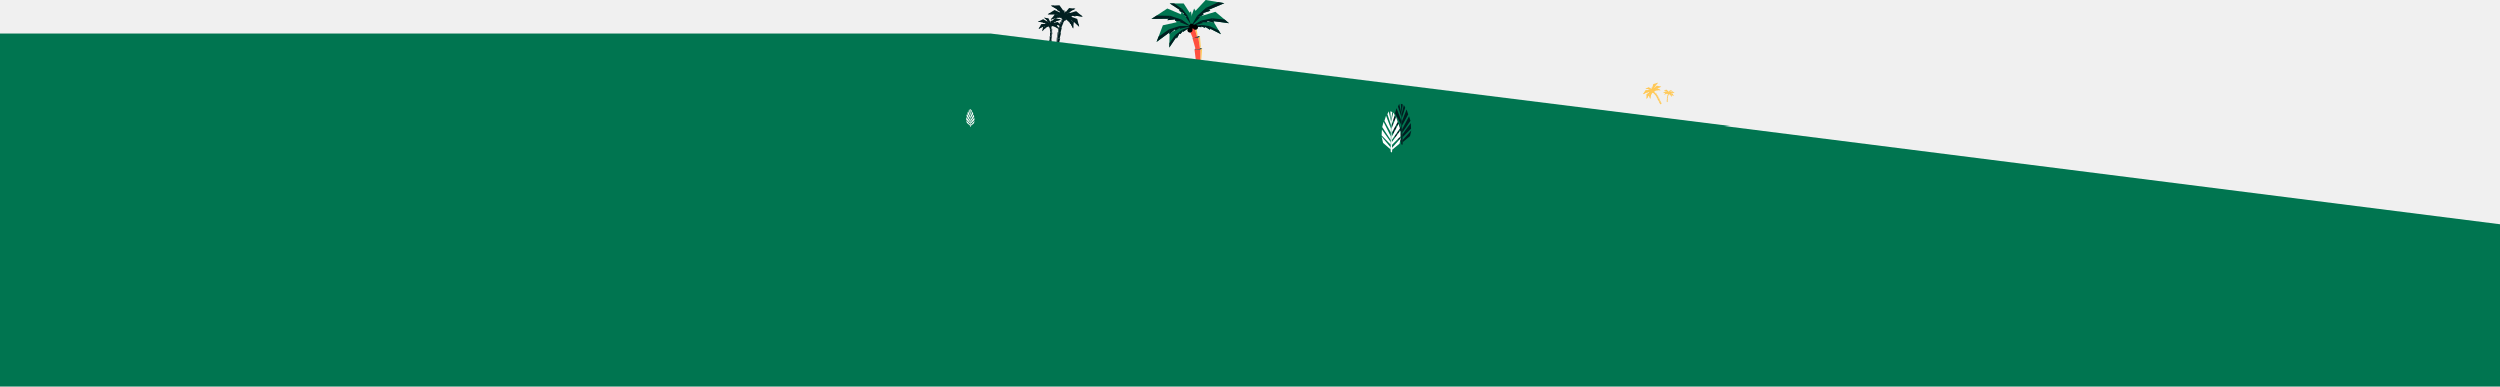
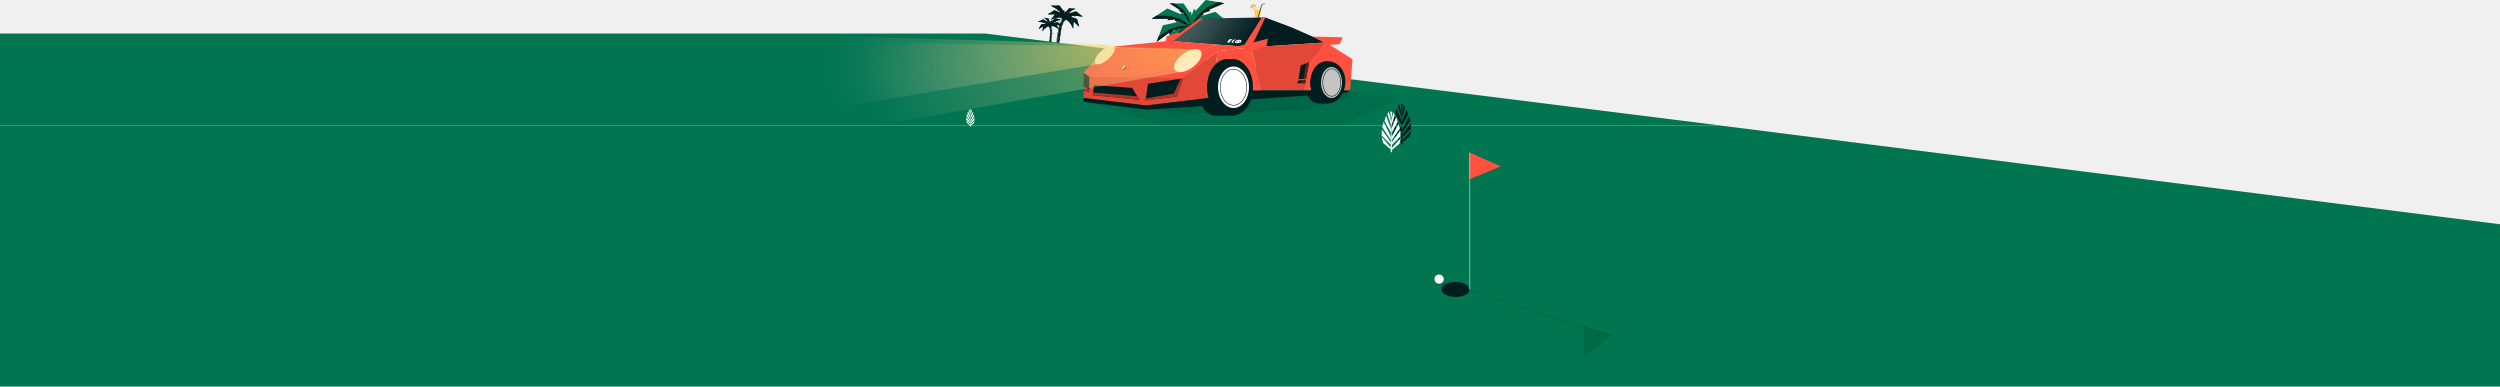
<svg xmlns="http://www.w3.org/2000/svg" width="5000" height="773" viewBox="0 0 5000 773" fill="none">
  <g clip-path="url(#clip0)">
    <path d="M2405.53 143.583L2403.95 165.232L2401.83 169V146.121L2405.53 143.583Z" fill="#FFC856" />
    <path d="M2401.83 169H2393.08L2390.15 146.12H2401.83V169Z" fill="#FF513F" />
    <path d="M2405.53 143.583L2401.83 146.121H2390.15L2393.73 143.583H2405.53Z" fill="#001E20" />
    <path d="M2404.93 119.992L2403.35 141.641L2401.21 145.409V122.549L2404.93 119.992Z" fill="#FFC856" />
    <path d="M2401.21 145.409H2392.46L2389.55 122.549H2401.21V145.409Z" fill="#FF513F" />
    <path d="M2404.93 119.992L2401.21 122.549H2389.55L2393.14 119.992H2404.93Z" fill="#001E20" />
    <path d="M2404.33 96.401L2402.74 118.05L2400.61 121.819V98.959L2404.33 96.401Z" fill="#FFC856" />
    <path d="M2400.61 121.818H2391.86L2388.95 98.958H2400.61V121.818Z" fill="#FF513F" />
    <path d="M2404.33 96.401L2400.61 98.958H2388.95L2392.52 96.401H2404.33Z" fill="#001E20" />
    <path d="M2399.94 72.041L2401.56 93.69L2400.02 97.728L2396.64 75.117L2399.94 72.041Z" fill="#FFC856" />
    <path d="M2400.02 97.727L2391.36 99.016L2385.1 76.828L2396.64 75.117L2400.02 97.727Z" fill="#FF513F" />
    <path d="M2399.94 72.041L2396.64 75.117L2385.1 76.828L2388.26 73.771L2399.94 72.041Z" fill="#001E20" />
    <path d="M2391.03 48.835L2395.24 70.138L2394.2 74.329L2388.12 52.276L2391.03 48.835Z" fill="#FFC856" />
    <path d="M2394.2 74.329L2385.75 76.636L2376.87 55.353L2388.12 52.276L2394.2 74.329Z" fill="#FF513F" />
    <path d="M2391.03 48.835L2388.12 52.276L2376.87 55.353L2379.64 51.95L2391.03 48.835Z" fill="#FFB300" />
    <path d="M2382.11 53.199L2367.71 47.758L2369.18 50.738L2354.89 52.834L2357.84 55.583L2339.2 67.215L2338.6 95.093L2352.52 74.444L2353.52 76.944L2358.88 67.1L2360.75 68.099L2365.71 62.197L2366.15 63.677L2382.11 53.199Z" fill="#007550" />
    <path d="M2382.11 53.199L2364.78 59.198L2366.15 63.678L2382.11 53.199Z" fill="#001E20" />
    <path d="M2338.6 95.094L2352.52 74.444L2350.57 69.83L2338.8 86.192L2338.6 95.094Z" fill="#001E20" />
    <path d="M2364.78 59.198L2350.57 69.83L2353.52 76.944L2358.88 67.1L2360.75 68.1L2365.71 62.198L2364.78 59.198Z" fill="#001E20" />
    <path d="M2383.44 51.969L2368.42 39.279L2368.91 43.509L2350.81 39.952L2353.2 44.509L2325.75 50.565L2313.1 83.885L2338.68 64.966L2338.85 68.388L2349.51 58.813L2351.33 60.813L2359.81 55.814L2359.73 57.775L2383.44 51.969Z" fill="#007550" />
    <path d="M2383.44 51.969L2360 51.815L2359.73 57.776L2383.44 51.969Z" fill="#001E20" />
    <path d="M2313.1 83.885L2338.68 64.966L2338.35 58.563L2317.15 73.233L2313.1 83.885Z" fill="#001E20" />
    <path d="M2360 51.815L2338.35 58.564L2338.85 68.389L2349.51 58.814L2351.33 60.813L2359.81 55.815L2360 51.815Z" fill="#001E20" />
    <path d="M2384.31 52.911L2393.81 41.26L2394.06 44.547L2407.21 39.529L2406.07 43.336L2427.64 44.49L2441.94 68.446L2419.93 57.179L2420.3 59.832L2410.87 53.834L2409.81 55.603L2402.68 52.853L2403.02 54.353L2384.31 52.911Z" fill="#007550" />
    <path d="M2384.31 52.911L2401.96 49.796L2403.02 54.353L2384.31 52.911Z" fill="#001E20" />
    <path d="M2441.94 68.446L2419.93 57.179L2419.27 52.219L2437.36 60.794L2441.94 68.446Z" fill="#001E20" />
    <path d="M2401.96 49.796L2419.27 52.218L2420.3 59.832L2410.87 53.833L2409.81 55.602L2402.68 52.853L2401.96 49.796Z" fill="#001E20" />
    <path d="M2382.57 52.489L2389.03 34.243L2390.71 38.126L2404.28 26.36L2404.53 31.474L2430.78 23.553L2458 46.451L2426.95 42.279L2428.51 45.336L2414.72 42.145L2414.19 44.74L2404.51 44.471L2405.55 46.144L2382.57 52.489Z" fill="#007550" />
    <path d="M2382.57 52.488L2402.37 41.087L2405.55 46.144L2382.57 52.488Z" fill="#001E20" />
    <path d="M2458 46.451L2426.95 42.279L2424.05 36.55L2449.29 39.126L2458 46.451Z" fill="#001E20" />
    <path d="M2402.37 41.087L2424.05 36.55L2428.51 45.336L2414.73 42.145L2414.19 44.74L2404.51 44.471L2402.37 41.087Z" fill="#001E20" />
    <path d="M2383.44 53.91L2378.41 33.684L2376.19 37.606L2362.83 23.34L2362.02 28.743L2334.63 16.977L2303 37.818L2336.81 37.376L2334.83 40.433L2349.98 38.798L2350.27 41.625L2360.69 42.586L2359.4 44.22L2383.44 53.91Z" fill="#007550" />
    <path d="M2383.44 53.911L2363.35 39.241L2359.4 44.221L2383.44 53.911Z" fill="#001E20" />
    <path d="M2303 37.818L2336.81 37.376L2340.51 31.646L2313.12 31.146L2303 37.818Z" fill="#001E20" />
    <path d="M2363.35 39.241L2340.51 31.646L2334.82 40.433L2349.98 38.799L2350.27 41.625L2360.69 42.586L2363.35 39.241Z" fill="#001E20" />
    <path d="M2381.82 53.219L2378.18 32.762L2381.8 35.453L2388.18 17.092L2391.11 21.707L2411.29 0L2448.63 6.383L2417.62 19.496L2420.68 21.476L2406.2 26.052L2407.07 28.763L2397.95 33.8L2399.81 34.781L2381.82 53.219Z" fill="#007550" />
    <path d="M2381.82 53.218L2394.18 31.819L2399.81 34.78L2381.82 53.218Z" fill="#001E20" />
    <path d="M2448.63 6.384L2417.62 19.496L2411.91 15.747L2436.7 4.346L2448.63 6.384Z" fill="#001E20" />
    <path d="M2394.18 31.819L2411.91 15.746L2420.68 21.476L2406.2 26.051L2407.07 28.762L2397.95 33.8L2394.18 31.819Z" fill="#001E20" />
    <path d="M2382.07 49.566L2387.31 35.127L2384.33 36.627L2382.01 22.419L2379.3 25.399L2367.36 6.98L2339.39 6.807L2360.31 20.361L2357.82 21.419L2367.79 26.629L2366.8 28.494L2372.8 33.339L2371.33 33.82L2382.07 49.566Z" fill="#007550" />
    <path d="M2382.07 49.565L2375.79 32.377L2371.33 33.819L2382.07 49.565Z" fill="#001E20" />
    <path d="M2339.39 6.807L2360.31 20.361L2364.92 18.381L2348.34 6.864L2339.39 6.807Z" fill="#001E20" />
    <path d="M2375.79 32.378L2364.92 18.381L2357.82 21.419L2367.79 26.629L2366.8 28.494L2372.8 33.339L2375.79 32.378Z" fill="#001E20" />
    <path d="M2390.82 59.64C2387.95 59.64 2385.62 57.316 2385.62 54.449C2385.62 51.582 2387.95 49.258 2390.82 49.258C2393.7 49.258 2396.03 51.582 2396.03 54.449C2396.03 57.316 2393.7 59.64 2390.82 59.64Z" fill="black" />
    <path d="M2379.89 65.177C2377.02 65.177 2374.69 62.853 2374.69 59.986C2374.69 57.119 2377.02 54.795 2379.89 54.795C2382.77 54.795 2385.1 57.119 2385.1 59.986C2385.1 62.853 2382.77 65.177 2379.89 65.177Z" fill="black" />
    <path d="M2383.44 57.679C2380.57 57.679 2378.23 55.355 2378.23 52.488C2378.23 49.621 2380.57 47.297 2383.44 47.297C2386.31 47.297 2388.64 49.621 2388.64 52.488C2388.64 55.355 2386.31 57.679 2383.44 57.679Z" fill="black" />
  </g>
  <g clip-path="url(#clip1)">
-     <path d="M3321 201.579L3323 206.71L3322.93 207.803L3320.43 202.561L3321 201.579Z" fill="#FFC856" />
-     <path d="M3322.93 207.803L3320.93 208.751L3317.77 203.827L3320.43 202.562L3322.93 207.803Z" fill="#FFC856" />
-     <path d="M3321 201.579L3320.43 202.561L3317.77 203.827L3318.31 202.857L3321 201.579Z" fill="#FFC856" />
-     <path d="M3318.3 196.239L3320.29 201.37L3320.22 202.465L3317.73 197.228L3318.3 196.239Z" fill="#FFC856" />
-     <path d="M3320.22 202.465L3318.22 203.413L3315.07 198.491L3317.73 197.228L3320.22 202.465Z" fill="#FFC856" />
-     <path d="M3318.3 196.239L3317.73 197.228L3315.07 198.491L3315.61 197.517L3318.3 196.239Z" fill="#FFC856" />
-     <path d="M3315.59 190.898L3317.58 196.032L3317.51 197.125L3315.02 191.887L3315.59 190.898Z" fill="#FFC856" />
-     <path d="M3317.51 197.125L3315.52 198.073L3312.36 193.151L3315.02 191.888L3317.51 197.125Z" fill="#FFC856" />
-     <path d="M3315.59 190.898L3315.02 191.887L3312.36 193.15L3312.9 192.178L3315.59 190.898Z" fill="#FFC856" />
-     <path d="M3311.94 185.794L3314.66 190.578L3314.75 191.67L3311.52 186.855L3311.94 185.794Z" fill="#FFC856" />
-     <path d="M3314.75 191.67L3312.92 192.903L3309.08 188.498L3311.52 186.856L3314.75 191.67Z" fill="#FFC856" />
-     <path d="M3311.94 185.794L3311.52 186.856L3309.08 188.498L3309.46 187.456L3311.94 185.794Z" fill="#FFC856" />
-     <path d="M3307.38 181.442L3310.66 185.867L3310.88 186.94L3307.09 182.545L3307.38 181.442Z" fill="#FFC856" />
-     <path d="M3310.88 186.94L3309.2 188.383L3304.86 184.47L3307.09 182.545L3310.88 186.94Z" fill="#FFC856" />
-     <path d="M3307.38 181.442L3307.09 182.546L3304.86 184.47L3305.12 183.39L3307.38 181.442Z" fill="#FFC856" />
-     <path d="M3305.82 183.409L3301.95 183.722L3302.61 184.246L3299.58 186.273L3300.55 186.584L3297.57 191.268L3300.47 197.719L3301.39 191.481L3301.89 191.945L3302.04 189.109L3302.58 189.136L3303.06 187.247L3303.33 187.538L3305.82 183.409Z" fill="#FFC856" />
-     <path d="M3305.82 183.408L3302.53 186.66L3303.33 187.538L3305.82 183.408Z" fill="#FFC856" />
-     <path d="M3300.47 197.719L3301.39 191.481L3300.45 190.635L3299.54 195.659L3300.47 197.719Z" fill="#FFC856" />
-     <path d="M3302.53 186.66L3300.45 190.635L3301.89 191.945L3302.04 189.109L3302.58 189.136L3303.06 187.247L3302.53 186.66Z" fill="#FFC856" />
-     <path d="M3305.99 182.982L3301.19 181.702L3301.76 182.619L3297.24 183.764L3298.29 184.549L3292.69 188.91L3293.44 197.913L3297.21 190.808L3297.62 191.574L3299 188.225L3299.64 188.487L3301.02 186.423L3301.22 186.881L3305.99 182.982Z" fill="#FFC856" />
-     <path d="M3305.99 182.983L3300.63 185.486L3301.22 186.881L3305.99 182.983Z" fill="#FFC856" />
-     <path d="M3293.44 197.914L3297.21 190.809L3296.43 189.377L3293.2 195.035L3293.44 197.914Z" fill="#FFC856" />
-     <path d="M3300.63 185.486L3296.43 189.377L3297.62 191.574L3299 188.226L3299.64 188.487L3301.02 186.423L3300.63 185.486Z" fill="#FFC856" />
-     <path d="M3306.29 183.105L3307.19 179.406L3307.6 180.132L3310.05 177.558L3310.21 178.554L3315.25 176.482L3321.12 180.421L3314.87 180.224L3315.25 180.792L3312.44 180.439L3312.4 180.959L3310.47 181.102L3310.71 181.408L3306.29 183.105Z" fill="#FFC856" />
-     <path d="M3306.29 183.104L3309.98 180.478L3310.71 181.407L3306.29 183.104Z" fill="#FFC856" />
-     <path d="M3321.12 180.421L3314.87 180.224L3314.18 179.159L3319.24 179.165L3321.12 180.421Z" fill="#FFC856" />
-     <path d="M3309.98 180.479L3314.18 179.159L3315.25 180.793L3312.44 180.439L3312.4 180.959L3310.47 181.102L3309.98 180.479Z" fill="#FFC856" />
-     <path d="M3305.85 183.195L3305.33 178.315L3306.14 179.023L3307.95 174.858L3308.56 176.002L3313.68 171.344L3322.38 173.642L3314.85 176.05L3315.54 176.581L3312.05 177.342L3312.21 177.996L3309.98 178.982L3310.39 179.253L3305.85 183.195Z" fill="#FFC856" />
-     <path d="M3305.85 183.196L3309.12 178.439L3310.39 179.253L3305.85 183.196Z" fill="#FFC856" />
-     <path d="M3322.38 173.643L3314.85 176.05L3313.57 175.051L3319.6 172.908L3322.38 173.643Z" fill="#FFC856" />
-     <path d="M3309.12 178.439L3313.57 175.051L3315.54 176.581L3312.05 177.343L3312.21 177.996L3309.98 178.983L3309.12 178.439Z" fill="#FFC856" />
-     <path d="M3306.2 183.428L3302.85 179.339L3302.77 180.477L3298.18 178.656L3298.58 179.981L3291.06 180.253L3286.12 188.454L3293.78 184.69L3293.66 185.606L3296.93 183.59L3297.3 184.206L3299.79 183.297L3299.67 183.811L3306.2 183.428Z" fill="#FFC856" />
-     <path d="M3306.2 183.427L3300.03 182.242L3299.67 183.811L3306.2 183.427Z" fill="#FFC856" />
-     <path d="M3286.12 188.454L3293.78 184.69L3293.99 182.977L3287.7 185.829L3286.12 188.454Z" fill="#FFC856" />
-     <path d="M3300.03 182.242L3293.99 182.976L3293.66 185.605L3296.93 183.59L3297.3 184.206L3299.79 183.296L3300.03 182.242Z" fill="#FFC856" />
-     <path d="M3305.76 183.444L3302.7 179.152L3303.82 179.376L3303.27 174.478L3304.44 175.218L3306.68 168.059L3315.88 165.477L3310.24 171.841L3311.16 171.962L3308.36 174.579L3308.85 175.106L3307.32 177.248L3307.85 177.272L3305.76 183.444Z" fill="#FFC856" />
-     <path d="M3305.76 183.444L3306.24 177.203L3307.85 177.272L3305.76 183.444Z" fill="#FFC856" />
-     <path d="M3315.88 165.477L3310.24 171.84L3308.53 171.599L3312.94 166.302L3315.88 165.477Z" fill="#FFC856" />
-     <path d="M3306.24 177.203L3308.53 171.599L3311.16 171.962L3308.36 174.578L3308.85 175.106L3307.32 177.247L3306.24 177.203Z" fill="#FFC856" />
-     <path d="M3305.42 182.58L3305.04 178.704L3304.52 179.371L3302.45 176.367L3302.15 177.344L3297.43 174.416L3291.03 177.406L3297.28 178.246L3296.83 178.758L3299.66 178.872L3299.64 179.406L3301.54 179.867L3301.26 180.136L3305.42 182.58Z" fill="#FFC856" />
-     <path d="M3305.42 182.581L3302.11 179.323L3301.26 180.136L3305.42 182.581Z" fill="#FFC856" />
-     <path d="M3291.03 177.406L3297.28 178.246L3298.11 177.293L3293.08 176.45L3291.03 177.406Z" fill="#FFC856" />
-     <path d="M3302.11 179.323L3298.11 177.294L3296.83 178.758L3299.66 178.872L3299.64 179.406L3301.54 179.867L3302.11 179.323Z" fill="#FFC856" />
-     <path d="M3307.95 184.387C3307.3 184.698 3306.51 184.418 3306.2 183.761C3305.89 183.104 3306.17 182.319 3306.82 182.008C3307.48 181.697 3308.26 181.977 3308.57 182.634C3308.88 183.29 3308.61 184.075 3307.95 184.387Z" fill="#FFC856" />
-     <path d="M3306.32 185.959C3305.66 186.27 3304.88 185.99 3304.57 185.333C3304.26 184.677 3304.53 183.892 3305.19 183.58C3305.84 183.269 3306.63 183.549 3306.94 184.206C3307.25 184.863 3306.97 185.648 3306.32 185.959Z" fill="#FFC856" />
-     <path d="M3305.91 183.765C3305.26 184.076 3304.47 183.796 3304.16 183.139C3303.85 182.482 3304.13 181.697 3304.78 181.386C3305.44 181.075 3306.22 181.355 3306.53 182.012C3306.84 182.668 3306.57 183.453 3305.91 183.765Z" fill="#FFC856" />
-   </g>
-   <g clip-path="url(#clip2)">
-     <path d="M3333.45 200.418L3333.54 203.583L3333.83 204.146L3333.97 200.811L3333.45 200.418Z" fill="#FFC856" />
-     <path d="M3333.83 204.146L3335.1 204.201L3335.66 200.884L3333.97 200.812L3333.83 204.146Z" fill="#FFC856" />
-     <path d="M3333.45 200.418L3333.97 200.811L3335.66 200.884L3335.16 200.492L3333.45 200.418Z" fill="#FFC856" />
-     <path d="M3333.69 196.983L3333.78 200.149L3334.06 200.711L3334.21 197.379L3333.69 196.983Z" fill="#FFC856" />
-     <path d="M3334.06 200.711L3335.33 200.766L3335.9 197.452L3334.21 197.379L3334.06 200.711Z" fill="#FFC856" />
-     <path d="M3333.69 196.983L3334.21 197.379L3335.9 197.452L3335.4 197.057L3333.69 196.983Z" fill="#FFC856" />
-     <path d="M3333.92 193.549L3334.02 196.714L3334.3 197.277L3334.44 193.945L3333.92 193.549Z" fill="#FFC856" />
-     <path d="M3334.3 197.276L3335.57 197.331L3336.13 194.017L3334.44 193.944L3334.3 197.276Z" fill="#FFC856" />
-     <path d="M3333.92 193.549L3334.44 193.945L3336.13 194.018L3335.63 193.623L3333.92 193.549Z" fill="#FFC856" />
-     <path d="M3334.71 190.025L3334.34 193.17L3334.54 193.768L3335.17 190.494L3334.71 190.025Z" fill="#FFC856" />
-     <path d="M3334.54 193.769L3335.78 194.011L3336.83 190.816L3335.17 190.495L3334.54 193.769Z" fill="#FFC856" />
-     <path d="M3334.71 190.025L3335.17 190.494L3336.83 190.816L3336.39 190.351L3334.71 190.025Z" fill="#FFC856" />
-     <path d="M3336.15 186.698L3335.4 189.777L3335.53 190.394L3336.55 187.218L3336.15 186.698Z" fill="#FFC856" />
-     <path d="M3335.53 190.395L3336.74 190.784L3338.16 187.737L3336.55 187.219L3335.53 190.395Z" fill="#FFC856" />
-     <path d="M3336.15 186.698L3336.55 187.218L3338.16 187.737L3337.78 187.223L3336.15 186.698Z" fill="#FFC856" />
-     <path d="M3337.41 187.39L3339.53 186.687L3339.3 187.112L3341.36 187.506L3340.92 187.889L3343.55 189.701L3343.46 193.768L3341.57 190.671L3341.41 191.029L3340.69 189.561L3340.42 189.695L3339.74 188.804L3339.66 189.017L3337.41 187.39Z" fill="#FFC856" />
-     <path d="M3337.41 187.391L3339.89 188.373L3339.66 189.018L3337.41 187.391Z" fill="#FFC856" />
-     <path d="M3343.46 193.768L3341.57 190.672L3341.88 190.011L3343.49 192.47L3343.46 193.768Z" fill="#FFC856" />
-     <path d="M3339.89 188.373L3341.88 190.011L3341.41 191.03L3340.69 189.562L3340.42 189.696L3339.74 188.804L3339.89 188.373Z" fill="#FFC856" />
-     <path d="M3337.23 187.202L3339.48 185.446L3339.39 186.06L3342.03 185.654L3341.66 186.304L3345.6 187.358L3347.23 192.293L3343.64 189.376L3343.59 189.874L3342.1 188.412L3341.83 188.692L3340.63 187.91L3340.63 188.196L3337.23 187.202Z" fill="#FFC856" />
-     <path d="M3337.23 187.202L3340.63 187.326L3340.63 188.196L3337.23 187.202Z" fill="#FFC856" />
-     <path d="M3347.23 192.294L3343.64 189.377L3343.72 188.445L3346.71 190.716L3347.23 192.294Z" fill="#FFC856" />
-     <path d="M3340.63 187.326L3343.72 188.445L3343.59 189.874L3342.1 188.412L3341.83 188.692L3340.63 187.91L3340.63 187.326Z" fill="#FFC856" />
-     <path d="M3337.1 187.335L3335.79 185.577L3335.73 186.055L3333.86 185.241L3334 185.803L3330.87 185.837L3328.64 189.239L3331.9 187.734L3331.84 188.119L3333.24 187.303L3333.38 187.568L3334.43 187.212L3334.37 187.428L3337.1 187.335Z" fill="#FFC856" />
-     <path d="M3337.1 187.334L3334.56 186.77L3334.37 187.428L3337.1 187.334Z" fill="#FFC856" />
-     <path d="M3328.64 189.239L3331.9 187.734L3332.03 187.015L3329.36 188.153L3328.64 189.239Z" fill="#FFC856" />
-     <path d="M3334.56 186.77L3332.03 187.015L3331.83 188.118L3333.24 187.303L3333.38 187.567L3334.43 187.211L3334.56 186.77Z" fill="#FFC856" />
-     <path d="M3337.35 187.283L3336.53 184.583L3336.26 185.139L3334.37 183.339L3334.3 184.083L3330.54 182.765L3326.45 185.932L3330.98 185.518L3330.74 185.954L3332.75 185.575L3332.82 185.956L3334.22 185.978L3334.06 186.215L3337.35 187.283Z" fill="#FFC856" />
-     <path d="M3337.35 187.284L3334.55 185.498L3334.06 186.216L3337.35 187.284Z" fill="#FFC856" />
-     <path d="M3326.45 185.933L3330.98 185.518L3331.44 184.701L3327.76 184.919L3326.45 185.933Z" fill="#FFC856" />
-     <path d="M3334.55 185.498L3331.44 184.702L3330.74 185.955L3332.75 185.575L3332.82 185.957L3334.22 185.978L3334.55 185.498Z" fill="#FFC856" />
-     <path d="M3337.22 187.486L3338.07 184.569L3338.37 185.155L3340.4 183.159L3340.48 183.951L3344.52 182.407L3348.98 185.642L3344.08 185.367L3344.35 185.825L3342.16 185.492L3342.1 185.902L3340.58 185.977L3340.76 186.224L3337.22 187.486Z" fill="#FFC856" />
-     <path d="M3337.22 187.486L3340.22 185.473L3340.76 186.224L3337.22 187.486Z" fill="#FFC856" />
-     <path d="M3348.98 185.642L3344.08 185.367L3343.58 184.508L3347.55 184.606L3348.98 185.642Z" fill="#FFC856" />
-     <path d="M3340.22 185.472L3343.58 184.508L3344.35 185.824L3342.16 185.491L3342.1 185.901L3340.58 185.976L3340.22 185.472Z" fill="#FFC856" />
-     <path d="M3337.45 187.395L3338.11 184.436L3337.57 184.806L3336.76 182.089L3336.31 182.744L3333.52 179.454L3328.06 180.151L3332.48 182.256L3332.02 182.525L3334.09 183.283L3333.95 183.673L3335.24 184.464L3334.96 184.595L3337.45 187.395Z" fill="#FFC856" />
-     <path d="M3337.45 187.394L3335.8 184.198L3334.96 184.595L3337.45 187.394Z" fill="#FFC856" />
-     <path d="M3328.06 180.151L3332.48 182.255L3333.33 181.745L3329.8 179.928L3328.06 180.151Z" fill="#FFC856" />
-     <path d="M3335.8 184.199L3333.33 181.745L3332.02 182.526L3334.09 183.283L3333.95 183.673L3335.24 184.464L3335.8 184.199Z" fill="#FFC856" />
-     <path d="M3337.44 186.861L3336.77 184.724L3337.2 184.961L3337.62 182.904L3338 183.356L3339.84 180.745L3343.9 180.895L3340.78 182.74L3341.13 182.91L3339.66 183.607L3339.79 183.885L3338.89 184.554L3339.1 184.633L3337.44 186.861Z" fill="#FFC856" />
-     <path d="M3337.44 186.861L3338.46 184.395L3339.1 184.633L3337.44 186.861Z" fill="#FFC856" />
-     <path d="M3343.9 180.895L3340.78 182.74L3340.12 182.422L3342.6 180.847L3343.9 180.895Z" fill="#FFC856" />
-     <path d="M3338.46 184.395L3340.12 182.422L3341.13 182.909L3339.66 183.607L3339.79 183.885L3338.89 184.553L3338.46 184.395Z" fill="#FFC856" />
-     <path d="M3336.5 188.387C3336.92 188.405 3337.27 188.08 3337.29 187.662C3337.31 187.245 3336.99 186.891 3336.57 186.873C3336.15 186.855 3335.8 187.18 3335.78 187.597C3335.76 188.015 3336.09 188.369 3336.5 188.387Z" fill="#FFC856" />
-     <path d="M3337.72 188.852C3338.14 188.87 3338.49 188.546 3338.51 188.128C3338.53 187.71 3338.2 187.357 3337.79 187.339C3337.37 187.321 3337.02 187.645 3337 188.063C3336.98 188.481 3337.3 188.835 3337.72 188.852Z" fill="#FFC856" />
-     <path d="M3337.45 187.599C3337.86 187.616 3338.21 187.292 3338.23 186.874C3338.25 186.456 3337.93 186.103 3337.51 186.085C3337.09 186.067 3336.74 186.392 3336.72 186.809C3336.71 187.227 3337.03 187.581 3337.45 187.599Z" fill="#FFC856" />
-   </g>
-   <g clip-path="url(#clip3)">
    <path d="M2113.63 74.966L2113.16 84.716L2113.9 86.514L2115.15 76.301L2113.63 74.966Z" fill="#001E20" />
    <path d="M2113.9 86.515L2117.83 86.994L2120.39 76.941L2115.15 76.302L2113.9 86.515Z" fill="#001E20" />
    <path d="M2113.63 74.966L2115.15 76.301L2120.39 76.941L2118.92 75.612L2113.63 74.966Z" fill="#001E20" />
    <path d="M2115.18 64.468L2114.71 74.218L2115.47 76.017L2116.71 65.813L2115.18 64.468Z" fill="#001E20" />
    <path d="M2115.47 76.018L2119.39 76.497L2121.94 66.452L2116.71 65.814L2115.47 76.018Z" fill="#001E20" />
    <path d="M2115.18 64.468L2116.71 65.813L2121.94 66.451L2120.47 65.114L2115.18 64.468Z" fill="#001E20" />
    <path d="M2116.74 53.97L2116.27 63.721L2117.02 65.519L2118.27 55.315L2116.74 53.97Z" fill="#001E20" />
    <path d="M2117.02 65.52L2120.94 65.999L2123.49 55.954L2118.27 55.315L2117.02 65.52Z" fill="#001E20" />
    <path d="M2116.74 53.97L2118.27 55.315L2123.49 55.953L2122.03 54.617L2116.74 53.97Z" fill="#001E20" />
    <path d="M2120.04 43.337L2118.13 52.912L2118.6 54.799L2121.35 44.89L2120.04 43.337Z" fill="#001E20" />
    <path d="M2118.6 54.799L2122.41 55.848L2126.43 46.287L2121.35 44.891L2118.6 54.799Z" fill="#001E20" />
    <path d="M2120.04 43.337L2121.35 44.891L2126.43 46.286L2125.18 44.749L2120.04 43.337Z" fill="#001E20" />
    <path d="M2125.29 33.465L2122.25 42.745L2122.49 44.673L2126.41 35.161L2125.29 33.465Z" fill="#001E20" />
    <path d="M2122.49 44.673L2126.15 46.165L2131.29 37.151L2126.41 35.161L2122.49 44.673Z" fill="#001E20" />
    <path d="M2125.29 33.466L2126.41 35.161L2131.29 37.151L2130.23 35.48L2125.29 33.466Z" fill="#001E20" />
    <path d="M2129.06 35.903L2135.81 34.262L2134.99 35.512L2141.28 37.229L2139.81 38.295L2147.53 44.508L2146.28 56.985L2141.16 47.006L2140.58 48.067L2138.71 43.379L2137.82 43.723L2135.92 40.817L2135.64 41.454L2129.06 35.903Z" fill="#001E20" />
    <path d="M2129.06 35.902L2136.5 39.529L2135.64 41.453L2129.06 35.902Z" fill="#001E20" />
    <path d="M2146.28 56.986L2141.16 47.006L2142.29 45.053L2146.67 53.001L2146.28 56.986Z" fill="#001E20" />
    <path d="M2136.5 39.528L2142.29 45.052L2140.58 48.066L2138.71 43.379L2137.82 43.722L2135.92 40.816L2136.5 39.528Z" fill="#001E20" />
    <path d="M2128.53 35.28L2135.95 30.437L2135.5 32.299L2143.81 31.702L2142.49 33.605L2154.47 37.812L2158.32 53.377L2147.88 43.532L2147.62 45.05L2143.36 40.192L2142.44 40.986L2138.91 38.29L2138.84 39.169L2128.53 35.28Z" fill="#001E20" />
    <path d="M2128.53 35.281L2139.04 36.495L2138.84 39.17L2128.53 35.281Z" fill="#001E20" />
    <path d="M2158.32 53.377L2147.88 43.532L2148.38 40.692L2157.08 48.401L2158.32 53.377Z" fill="#001E20" />
    <path d="M2139.04 36.495L2148.38 40.693L2147.62 45.051L2143.36 40.193L2142.44 40.987L2138.91 38.291L2139.04 36.495Z" fill="#001E20" />
    <path d="M2128.09 35.653L2124.46 29.932L2124.17 31.386L2118.55 28.426L2118.85 30.188L2109.12 29.522L2101.4 39.432L2111.89 35.608L2111.58 36.773L2116.13 34.611L2116.51 35.459L2119.85 34.622L2119.62 35.272L2128.09 35.653Z" fill="#001E20" />
    <path d="M2128.09 35.653L2120.34 33.296L2119.62 35.272L2128.09 35.653Z" fill="#001E20" />
    <path d="M2101.4 39.432L2111.89 35.608L2112.45 33.429L2103.88 36.267L2101.4 39.432Z" fill="#001E20" />
    <path d="M2120.34 33.297L2112.45 33.43L2111.58 36.773L2116.13 34.611L2116.51 35.459L2119.85 34.622L2120.34 33.297Z" fill="#001E20" />
    <path d="M2128.89 35.559L2126.99 27.061L2126.02 28.703L2120.58 22.708L2120.19 24.977L2108.85 20.004L2095.4 28.735L2109.55 28.573L2108.69 29.852L2115.04 29.182L2115.14 30.37L2119.49 30.78L2118.93 31.469L2128.89 35.559Z" fill="#001E20" />
    <path d="M2128.89 35.559L2120.63 29.386L2118.93 31.469L2128.89 35.559Z" fill="#001E20" />
    <path d="M2095.4 28.735L2109.55 28.573L2111.16 26.174L2099.71 25.942L2095.4 28.735Z" fill="#001E20" />
    <path d="M2120.63 29.386L2111.16 26.174L2108.69 29.852L2115.04 29.182L2115.14 30.37L2119.49 30.779L2120.63 29.386Z" fill="#001E20" />
    <path d="M2128.42 36.147L2131.78 27.394L2132.56 29.266L2139.33 23.629L2139.39 26.085L2152.31 22.332L2165.36 33.367L2150.23 31.319L2150.95 32.792L2144.25 31.233L2143.96 32.479L2139.24 32.337L2139.72 33.137L2128.42 36.147Z" fill="#001E20" />
    <path d="M2128.42 36.147L2138.22 30.698L2139.72 33.137L2128.42 36.147Z" fill="#001E20" />
    <path d="M2165.36 33.367L2150.23 31.318L2148.88 28.558L2161.19 29.834L2165.36 33.367Z" fill="#001E20" />
    <path d="M2138.22 30.698L2148.88 28.558L2150.95 32.792L2144.25 31.233L2143.96 32.478L2139.24 32.337L2138.22 30.698Z" fill="#001E20" />
    <path d="M2129.18 35.926L2131.93 26.994L2130.16 27.997L2128.3 19.452L2126.74 21.351L2118.87 10.557L2101.79 11.362L2114.98 18.913L2113.49 19.629L2119.73 22.465L2119.2 23.627L2123.01 26.375L2122.13 26.711L2129.18 35.926Z" fill="#001E20" />
    <path d="M2129.18 35.926L2124.81 25.698L2122.13 26.711L2129.18 35.926Z" fill="#001E20" />
    <path d="M2101.79 11.362L2114.98 18.913L2117.74 17.552L2107.25 11.105L2101.79 11.362Z" fill="#001E20" />
    <path d="M2124.81 25.698L2117.74 17.552L2113.49 19.63L2119.73 22.465L2119.2 23.628L2123.01 26.375L2124.81 25.698Z" fill="#001E20" />
    <path d="M2129.27 34.283L2127.71 27.55L2128.97 28.383L2130.78 22.167L2131.83 23.646L2138.19 16.078L2150.73 17.532L2140.62 22.437L2141.68 23.045L2136.92 24.826L2137.26 25.712L2134.31 27.547L2134.94 27.841L2129.27 34.283Z" fill="#001E20" />
    <path d="M2129.27 34.282L2133.03 26.953L2134.94 27.841L2129.27 34.282Z" fill="#001E20" />
    <path d="M2150.73 17.531L2140.62 22.437L2138.66 21.3L2146.72 17.067L2150.73 17.531Z" fill="#001E20" />
    <path d="M2133.03 26.953L2138.66 21.3L2141.68 23.045L2136.92 24.825L2137.26 25.711L2134.31 27.546L2133.03 26.953Z" fill="#001E20" />
    <path d="M2124.8 38.3C2126.09 38.458 2127.26 37.548 2127.42 36.268C2127.57 34.988 2126.65 33.823 2125.37 33.666C2124.08 33.508 2122.91 34.418 2122.75 35.698C2122.59 36.978 2123.51 38.143 2124.8 38.3Z" fill="#001E20" />
    <path d="M2129.4 41.371C2130.69 41.528 2131.86 40.618 2132.01 39.338C2132.17 38.059 2131.25 36.894 2129.96 36.736C2128.67 36.579 2127.5 37.489 2127.35 38.768C2127.19 40.048 2128.11 41.213 2129.4 41.371Z" fill="#001E20" />
    <path d="M2128.22 37.829C2129.5 37.986 2130.68 37.076 2130.83 35.796C2130.99 34.517 2130.07 33.352 2128.78 33.194C2127.49 33.037 2126.32 33.947 2126.17 35.226C2126.01 36.506 2126.93 37.671 2128.22 37.829Z" fill="#001E20" />
  </g>
-   <g clip-path="url(#clip4)">
+   <g clip-path="url(#clip2)">
    <path d="M2103.47 79.702L2102.17 86.255L2101.38 87.326L2102.23 80.338L2103.47 79.702Z" fill="#001E20" />
    <path d="M2101.38 87.326L2098.69 86.997L2098.64 79.899L2102.23 80.338L2101.38 87.326Z" fill="#001E20" />
    <path d="M2103.47 79.702L2102.23 80.338L2098.64 79.9L2099.84 79.259L2103.47 79.702Z" fill="#001E20" />
    <path d="M2104.16 72.475L2102.87 79.027L2102.07 80.098L2102.92 73.116L2104.16 72.475Z" fill="#001E20" />
    <path d="M2102.07 80.098L2099.38 79.77L2099.34 72.678L2102.92 73.116L2102.07 80.098Z" fill="#001E20" />
    <path d="M2104.16 72.475L2102.92 73.116L2099.34 72.678L2100.54 72.032L2104.16 72.475Z" fill="#001E20" />
    <path d="M2104.86 65.247L2103.56 71.799L2102.77 72.87L2103.62 65.888L2104.86 65.247Z" fill="#001E20" />
    <path d="M2102.77 72.871L2100.08 72.542L2100.03 65.451L2103.62 65.889L2102.77 72.871Z" fill="#001E20" />
    <path d="M2104.86 65.247L2103.62 65.888L2100.03 65.451L2101.23 64.803L2104.86 65.247Z" fill="#001E20" />
    <path d="M2104.42 57.642L2104.11 64.315L2103.48 65.49L2103.29 58.458L2104.42 57.642Z" fill="#001E20" />
    <path d="M2103.48 65.49L2100.77 65.558L2099.67 58.547L2103.29 58.457L2103.48 65.49Z" fill="#001E20" />
    <path d="M2104.42 57.642L2103.29 58.457L2099.67 58.547L2100.76 57.732L2104.42 57.642Z" fill="#001E20" />
    <path d="M2102.54 50.22L2103.04 56.884L2102.56 58.125L2101.52 51.162L2102.54 50.22Z" fill="#001E20" />
    <path d="M2102.56 58.125L2099.88 58.513L2097.94 51.679L2101.52 51.162L2102.56 58.125Z" fill="#001E20" />
    <path d="M2102.54 50.22L2101.52 51.162L2097.94 51.678L2098.93 50.743L2102.54 50.22Z" fill="#001E20" />
    <path d="M2099.64 51.218L2095.41 49.015L2095.75 49.98L2091.28 50.084L2092.09 51.035L2085.92 53.888L2084.7 62.38L2089.75 56.596L2089.96 57.397L2091.98 54.591L2092.52 54.967L2094.26 53.35L2094.34 53.819L2099.64 51.218Z" fill="#001E20" />
    <path d="M2099.64 51.218L2094.09 52.399L2094.34 53.819L2099.64 51.218Z" fill="#001E20" />
    <path d="M2084.7 62.38L2089.75 56.596L2089.32 55.113L2085.09 59.669L2084.7 62.38Z" fill="#001E20" />
    <path d="M2094.09 52.4L2089.32 55.114L2089.96 57.397L2091.98 54.592L2092.52 54.967L2094.26 53.351L2094.09 52.4Z" fill="#001E20" />
    <path d="M2100.09 50.892L2095.95 46.453L2095.94 47.763L2090.51 45.997L2091.07 47.478L2082.41 48.298L2077.28 58L2085.85 53.182L2085.77 54.233L2089.41 51.709L2089.89 52.388L2092.68 51.179L2092.59 51.776L2100.09 50.892Z" fill="#001E20" />
    <path d="M2100.09 50.892L2092.89 49.965L2092.59 51.775L2100.09 50.892Z" fill="#001E20" />
    <path d="M2077.28 57.999L2085.85 53.181L2085.99 51.213L2078.92 54.898L2077.28 57.999Z" fill="#001E20" />
    <path d="M2092.89 49.965L2085.99 51.213L2085.77 54.233L2089.41 51.709L2089.89 52.387L2092.68 51.179L2092.89 49.965Z" fill="#001E20" />
    <path d="M2100.32 51.212L2103.68 48.011L2103.63 49.024L2107.86 47.985L2107.37 49.105L2113.96 50.267L2117.46 58.121L2111.11 53.853L2111.13 54.678L2108.45 52.492L2108.06 52.992L2105.97 51.885L2106.02 52.355L2100.32 51.212Z" fill="#001E20" />
    <path d="M2100.32 51.212L2105.87 50.924L2106.02 52.356L2100.32 51.212Z" fill="#001E20" />
    <path d="M2117.46 58.12L2111.11 53.853L2111.1 52.313L2116.34 55.611L2117.46 58.12Z" fill="#001E20" />
    <path d="M2105.87 50.924L2111.1 52.314L2111.13 54.678L2108.45 52.492L2108.06 52.992L2105.97 51.885L2105.87 50.924Z" fill="#001E20" />
    <path d="M2099.81 51.018L2102.47 45.688L2102.84 46.937L2107.45 43.852L2107.34 45.424L2115.7 43.99L2123.22 52.005L2113.83 49.566L2114.19 50.558L2110.08 49.066L2109.81 49.838L2106.85 49.393L2107.11 49.943L2099.81 51.018Z" fill="#001E20" />
    <path d="M2099.81 51.018L2106.32 48.279L2107.11 49.943L2099.81 51.018Z" fill="#001E20" />
    <path d="M2123.22 52.006L2113.83 49.566L2113.15 47.707L2120.81 49.441L2123.22 52.006Z" fill="#001E20" />
    <path d="M2106.32 48.279L2113.15 47.707L2114.19 50.558L2110.07 49.065L2109.81 49.838L2106.85 49.392L2106.32 48.279Z" fill="#001E20" />
    <path d="M2100.02 51.485L2099.23 45.118L2098.4 46.233L2094.83 41.374L2094.37 42.994L2086.39 38.372L2075.89 43.55L2086.3 44.684L2085.58 45.543L2090.3 45.613L2090.28 46.487L2093.45 47.172L2092.99 47.623L2100.02 51.485Z" fill="#001E20" />
    <path d="M2100.02 51.485L2094.39 46.251L2092.99 47.623L2100.02 51.485Z" fill="#001E20" />
    <path d="M2075.89 43.55L2086.3 44.685L2087.65 43.074L2079.25 41.893L2075.89 43.55Z" fill="#001E20" />
    <path d="M2094.39 46.25L2087.65 43.073L2085.58 45.543L2090.3 45.613L2090.28 46.487L2093.45 47.172L2094.39 46.25Z" fill="#001E20" />
    <path d="M2099.55 51.213L2099.19 44.828L2100.2 45.786L2102.85 40.418L2103.58 41.937L2110.59 36.065L2121.83 39.416L2111.81 42.257L2112.68 42.977L2108.06 43.831L2108.22 44.691L2105.23 45.888L2105.76 46.257L2099.55 51.213Z" fill="#001E20" />
    <path d="M2099.55 51.213L2104.14 45.141L2105.76 46.257L2099.55 51.213Z" fill="#001E20" />
    <path d="M2121.83 39.416L2111.81 42.257L2110.19 40.898L2118.24 38.346L2121.83 39.416Z" fill="#001E20" />
    <path d="M2104.14 45.141L2110.19 40.897L2112.68 42.977L2108.06 43.831L2108.22 44.691L2105.23 45.887L2104.14 45.141Z" fill="#001E20" />
    <path d="M2099.76 50.106L2101.91 45.893L2100.94 46.239L2100.76 41.812L2099.81 42.62L2096.83 36.547L2088.24 35.444L2094.16 40.369L2093.36 40.599L2096.23 42.564L2095.85 43.097L2097.52 44.802L2097.05 44.894L2099.76 50.106Z" fill="#001E20" />
    <path d="M2099.76 50.106L2098.47 44.62L2097.05 44.894L2099.76 50.106Z" fill="#001E20" />
    <path d="M2088.24 35.444L2094.16 40.369L2095.65 39.937L2090.98 35.798L2088.24 35.444Z" fill="#001E20" />
    <path d="M2098.47 44.621L2095.65 39.938L2093.36 40.599L2096.23 42.565L2095.85 43.097L2097.52 44.802L2098.47 44.621Z" fill="#001E20" />
    <path d="M2102.07 53.512C2101.19 53.404 2100.56 52.606 2100.67 51.731C2100.78 50.855 2101.58 50.233 2102.46 50.341C2103.35 50.449 2103.98 51.246 2103.87 52.122C2103.76 52.997 2102.96 53.62 2102.07 53.512Z" fill="#001E20" />
    <path d="M2098.51 54.793C2097.63 54.685 2097 53.888 2097.1 53.012C2097.21 52.136 2098.01 51.514 2098.9 51.622C2099.78 51.73 2100.41 52.527 2100.3 53.403C2100.2 54.279 2099.39 54.901 2098.51 54.793Z" fill="#001E20" />
    <path d="M2099.88 52.636C2099 52.528 2098.37 51.73 2098.47 50.855C2098.58 49.979 2099.38 49.357 2100.27 49.465C2101.15 49.573 2101.78 50.37 2101.67 51.246C2101.57 52.121 2100.76 52.744 2099.88 52.636Z" fill="#001E20" />
  </g>
-   <path d="M1980.72 67H0V252H3460L1980.72 67Z" fill="#007550" />
+   <path d="M1969.84 67H-4.55379e-05V251H3441L1969.84 67Z" fill="#007550" />
+   <path d="M2183 205.5L2669.99 179L2796 195.5L2681.63 253L2380 268L2183 205.5Z" fill="#001E20" fill-opacity="0.1" />
+   <path d="M2183 193.59L2608.03 179L2718 188.084L2618.18 219.742L2354.93 228L2183 193.59Z" fill="#001E20" fill-opacity="0.1" />
+   <g clip-path="url(#clip3)">
+     <path d="M2507.86 14.381L2510.7 36L2520.12 36L2522.96 14.381L2507.86 14.381Z" fill="#FFC856" />
+     <path d="M2508.24 17.438L2501.69 14.81L2501 14.41L2502.85 10.591L2506.96 8.667L2511.86 11.162L2508.24 17.438Z" fill="#FF513F" />
+     <path d="M2503.36 11.114L2506.91 9.353L2511.5 11.705L2508.24 17.438L2501.71 14.781L2503.36 11.114Z" fill="#FFC856" />
+     <path d="M2507.86 14.381L2508.5 19.276L2522.31 19.276L2522.96 14.381L2507.86 14.381Z" fill="#EFECDE" />
+     <path d="M2522.6 10.333L2515.41 35.381L2516.73 35.762L2523.82 10.714L2522.6 10.333Z" fill="#001E20" />
+     <path d="M2522.6 10.333L2524.33 8.143L2525.34 8.809L2523.82 10.714L2522.6 10.333Z" fill="#001E20" />
+     <path d="M2524.33 8.143L2529.7 7L2530 7.857L2525.34 8.81L2524.33 8.143Z" fill="#001E20" />
+     <path d="M2508.24 17.438L2503.35 11.095L2506.9 9.381L2508.24 17.438Z" fill="#FFC856" />
+   </g>
+   <g clip-path="url(#clip4)">
+     <path d="M2705 118.47L2651.56 84.844L2620 118.47L2607.13 180.92H2700.2L2705 118.47Z" fill="#FF513F" />
+     <path d="M2530.5 35L2582.5 54.5L2651.56 84.844L2502.05 94.452L2530.5 35Z" fill="#001E20" />
+     <path d="M2607.13 180.92H2523.67L2512.86 137.686L2502.05 94.451L2651.56 84.844L2619 124.5L2613.06 152.71L2607.13 180.92Z" fill="#E34737" />
+     <path d="M2436 102.258L2502.05 94.452L2523.67 180.921L2417.39 195.933L2436 102.258Z" fill="#FF513F" />
+     <path d="M2530.5 35L2399 37L2337.77 81.842L2502.29 94.452L2530.5 35Z" fill="#001E20" />
+     <path d="M2530.5 35L2399 37L2337.77 81.842L2502.29 94.452L2530.5 35Z" fill="url(#paint0_linear)" fill-opacity="0.25" />
+     <path d="M2530.5 35L2502.05 94.452L2486.44 93.251L2523.5 35H2530.5Z" fill="#FF513F" />
+     <path d="M2399 37H2406L2346.05 82.442L2337.53 81.842L2399 37Z" fill="#FF513F" />
+     <path d="M2685.32 74.617L2679.35 88.382L2657.65 89.977L2624.4 73.13L2685.32 74.617Z" fill="#FF513F" />
+     <path d="M2536.16 77.343L2532.84 91.797L2509.76 99.662L2470 93.93L2536.16 77.343Z" fill="#FF513F" />
+     <path d="M2330.07 86.865L2333.39 72.411L2356.46 64.546L2362.5 69.5L2330.07 86.865Z" fill="#FF513F" />
+     <path d="M2700.5 180.92L2692.5 185.5L2491.84 199.535V180.92H2700.5Z" fill="#001E20" />
+     <path d="M2436 102.258L2417.39 195.932L2291.89 210.944L2167 195.932V145.252L2178.41 153.899L2366 156L2436 102.258Z" fill="#E34737" />
+     <path d="M2435.4 89.288L2337.53 81.842L2215.04 94.452L2399.37 102.258L2435.4 89.288Z" fill="#FF513F" />
+     <path d="M2296.7 155.581L2399.37 102.258L2215.04 94.452L2178.41 153.899L2296.7 155.581Z" fill="#FF513F" />
+     <path d="M2167 145.252L2178.41 153.899L2215.04 94.452L2167 145.252Z" fill="#FF513F" />
+     <path d="M2365.75 156.661L2353.74 192.93L2291 200.5L2296 167.5L2365.75 156.661Z" fill="#001E20" />
+     <path d="M2618.51 124.573L2611.66 157.882L2597 158L2601.43 130.784L2618.51 124.573Z" fill="#001E20" />
+     <path d="M2594 166.421L2597 161L2611.5 160.5L2610.3 166.513L2594 166.421Z" fill="#001E20" />
+     <path d="M2178.41 153.899V184.523L2167 180.92V145.252L2178.41 153.899Z" fill="#001E20" />
+     <path d="M2264.27 175.756L2278.68 199.535L2185.61 190.287L2188.14 170.592L2264.27 175.756Z" fill="#001E20" />
+     <path d="M2502.05 94.452L2436 102.258L2365.75 156.661L2296.7 155.581L2399.37 102.258L2435.4 89.288L2502.05 94.452Z" fill="#FF513F" />
+     <path d="M2423.99 210.945L2292.49 219.351L2291.89 210.945L2417.39 195.933L2423.99 210.945Z" fill="#001E20" />
+     <path d="M2167 195.933L2291.89 210.945L2292.49 219.351L2167 203.739V195.933Z" fill="#001E20" />
+     <path d="M2349.98 140.09C2344.67 132.883 2351.83 118.585 2365.97 108.153C2380.12 97.722 2395.89 95.107 2401.21 102.313C2406.52 109.519 2399.36 123.818 2385.22 134.25C2371.07 144.681 2355.3 147.296 2349.98 140.09Z" fill="white" />
+     <path d="M2190.96 126.959C2187.01 122.663 2192.2 111.464 2202.54 101.945C2212.89 92.425 2224.48 88.19 2228.43 92.485C2232.38 96.781 2227.2 107.98 2216.85 117.499C2206.5 127.019 2194.91 131.254 2190.96 126.959Z" fill="white" />
+     <path d="M2455 231C2432.36 231 2414 205.704 2414 174.5C2414 143.296 2432.36 118 2455 118C2477.64 118 2496 143.296 2496 174.5C2496 205.704 2477.64 231 2455 231Z" fill="#001E20" />
+     <path d="M2436.07 232.409C2413.39 232.409 2403.5 214.5 2401.5 202C2401.5 198.5 2405.32 202 2428 202C2450.68 202 2477.14 145.164 2477.14 176.205C2477.14 207.246 2458.75 232.409 2436.07 232.409Z" fill="#001E20" />
+     <path d="M2636.04 206.88C2619.61 203.99 2614.44 191.386 2614.39 183.213C2614.78 180.997 2617.15 183.7 2633.58 186.59C2650.01 189.48 2675.51 156.849 2672.05 176.512C2668.59 196.174 2652 206.88 2636.04 206.88Z" fill="#001E20" />
+     <path d="M2647.12 206.346C2631.04 205.201 2619.33 185.632 2620.96 162.637C2622.6 139.641 2636.96 121.928 2653.04 123.073C2669.13 124.218 2680.84 143.787 2679.2 166.782C2677.56 189.777 2663.2 207.491 2647.12 206.346Z" fill="#001E20" />
+     <path d="M2465 231C2442.36 231 2424 205.704 2424 174.5C2424 143.296 2442.36 118 2465 118C2487.64 118 2506 143.296 2506 174.5C2506 205.704 2487.64 231 2465 231Z" fill="#001E20" />
+     <path d="M2467 216C2449.88 216 2436 197.42 2436 174.5C2436 151.58 2449.88 133 2467 133C2484.12 133 2498 151.58 2498 174.5C2498 197.42 2484.12 216 2467 216Z" fill="white" />
+     <path d="M2440.5 174.5C2440.5 184.483 2443.49 193.501 2448.31 200.012C2453.13 206.523 2459.74 210.5 2467 210.5C2474.26 210.5 2480.87 206.523 2485.69 200.012C2490.51 193.501 2493.5 184.483 2493.5 174.5C2493.5 164.517 2490.51 155.499 2485.69 148.988C2480.87 142.477 2474.26 138.5 2467 138.5C2459.74 138.5 2453.13 142.477 2448.31 148.988C2443.49 155.499 2440.5 164.517 2440.5 174.5Z" fill="white" stroke="black" />
+     <path d="M2653 207C2633.7 205.626 2619.15 184.804 2620.79 161.809C2622.43 138.814 2636.5 120.5 2658.7 122.661C2678.01 124.035 2692.33 143.79 2690.69 166.785C2689.05 189.78 2672.3 208.374 2653 207Z" fill="#001E20" />
+     <path d="M2663 196C2651.4 196 2642 182.121 2642 165C2642 147.879 2651.4 134 2663 134C2674.6 134 2684 147.879 2684 165C2684 182.121 2674.6 196 2663 196Z" fill="#C4C4C4" />
+     <path d="M2645.5 165C2645.5 172.648 2647.55 179.549 2650.84 184.523C2654.12 189.502 2658.61 192.5 2663.5 192.5C2668.39 192.5 2672.88 189.502 2676.16 184.523C2679.45 179.549 2681.5 172.648 2681.5 165C2681.5 157.352 2679.45 150.451 2676.16 145.477C2672.88 140.498 2668.39 137.5 2663.5 137.5C2658.61 137.5 2654.12 140.498 2650.84 145.477C2647.55 150.451 2645.5 157.352 2645.5 165Z" stroke="black" />
+     <rect x="2429" y="221" width="40" height="10" fill="#001E20" />
+     <rect x="2637" y="198" width="20" height="9" fill="#001E20" />
+     <g filter="url(#filter0_d)">
+       <path d="M2244.96 131.495L2248 131.413L2251.4 132.39L2246.97 138.842L2244 138.429L2244.96 131.495Z" fill="#FFC856" />
+     </g>
+     <rect x="2454" y="118" width="12" height="9" fill="#001E20" />
+     <path d="M2186 185L2274.5 192.5L2279 199.5L2185.5 190.5L2186 185Z" fill="#AA3528" />
+     <path d="M2607 158L2612 127L2618.5 124.5L2612 158L2607 158Z" fill="#6A1F17" />
+     <path d="M2594 166.5L2606 163.5L2606.5 160.5L2611.5 160.5L2610.5 166.5L2594 166.5Z" fill="#6A1F17" />
+     <path d="M2167 173L2178.5 178.5V184.5L2167 181V173Z" fill="#AA3528" />
+     <path d="M2291 201V197L2347.5 187L2361.5 157L2366 156L2354.5 193L2291 201Z" fill="#AA3528" />
+   </g>
+   <g clip-path="url(#clip5)">
+     <path d="M2457.3 84.77L2454.02 84.521L2459.19 78.298L2462.47 78.546L2457.3 84.77Z" fill="white" />
+     <path d="M2459.88 81.658L2456.6 81.41L2462.47 78.546L2465.75 78.798L2459.88 81.658Z" fill="white" />
+     <path d="M2459.88 81.658L2456.6 81.41L2457.3 84.77L2460.59 85.018L2459.88 81.658Z" fill="white" />
+     <path d="M2466.45 82.158L2463.17 81.91L2463.87 85.27L2467.15 85.518L2466.45 82.158Z" fill="white" />
+     <path d="M2469.03 79.046L2463.17 81.91L2466.45 82.158L2472.32 79.294L2469.03 79.046Z" fill="white" />
+     <path d="M2473.02 82.658L2469.74 82.406L2470.44 85.77L2473.72 86.018L2473.02 82.658Z" fill="white" />
+     <path d="M2475.6 79.547L2469.74 82.407L2473.02 82.659L2478.89 79.795L2475.6 79.547Z" fill="white" />
+     <path d="M2475.36 86.145L2472.08 85.892L2477.24 79.669L2480.53 79.921L2475.36 86.145Z" fill="white" />
+     <path d="M2479.94 84.835L2482.87 83.407L2482.17 80.043L2478.89 79.795L2479.51 82.786L2479.94 84.835Z" fill="white" />
+     <path d="M2479.59 83.156L2482.87 83.408L2477.01 86.267L2473.72 86.019L2479.59 83.156Z" fill="white" />
+   </g>
+   <path d="M2189.49 129.09L2196.73 128.302L2204.42 125.807L2210.84 122.445L2215.99 118.644L2221.57 113.565L2226.74 107.199L2229.36 100.382L2229.4 95.679L2228.14 93.102L2226.03 90.945L2223.07 89.635L2023.41 82.249L1494.62 67.999L1493 244.992L2189.49 129.09Z" fill="url(#paint1_radial)" fill-opacity="0.5" />
+   <path d="M2356.5 145L2365 144L2374 141L2381.5 137L2387.5 132.5L2394 126.5L2400 119L2403 111L2403 105.5L2401.5 102.5L2399 100L2395.5 98.5L2161 92L1540 81L1540 288L2356.5 145Z" fill="url(#paint2_radial)" fill-opacity="0.5" />
  <path d="M0 251L3440 251L5000 448.5V773H0V251Z" fill="#007550" />
-   <g clip-path="url(#clip5)">
+   <g clip-path="url(#clip6)">
    <path d="M1940.28 253.325L1940.55 224.362L1941.59 252.705L1941.3 254.162L1940.28 253.325Z" fill="white" />
    <path d="M1940.29 251.46L1933.68 245.707L1932.41 240.264L1940.31 249.705L1940.29 251.46Z" fill="white" />
    <path d="M1932.42 239.212L1932.66 234.098L1940.36 245.051L1940.33 247.29L1932.42 239.212Z" fill="white" />
    <path d="M1932.95 231.967L1940.37 243.267L1940.4 240.072L1934.09 227.452L1932.95 231.967Z" fill="white" />
    <path d="M1934.88 226.562L1936.25 222.051L1940.46 233.124L1940.44 236.605L1934.88 226.562Z" fill="white" />
    <path d="M1940.49 229.91L1937.45 220.713L1938.6 218.266L1940.53 226.901L1940.49 229.91Z" fill="white" />
    <path d="M1940.51 226.917L1940 218.275L1941.73 218.834L1940.51 226.917Z" fill="white" />
    <path d="M1942.59 219.292L1940.7 227.217C1940.7 227.217 1940.8 231.109 1940.79 230.928C1940.79 230.747 1943.82 221.87 1943.83 221.649C1943.85 221.418 1942.59 219.292 1942.59 219.292Z" fill="white" />
    <path d="M1940.89 233.663L1945.01 223.175L1946.42 227.497L1941.03 237.318L1940.89 233.663Z" fill="white" />
    <path d="M1941.15 240.52L1947.17 229.097L1948.37 233.069L1941.25 243.318L1941.15 240.52Z" fill="white" />
    <path d="M1941.31 245.033L1948.69 235.027L1948.9 239.966L1941.4 247.473L1941.31 245.033Z" fill="white" />
    <path d="M1941.49 249.989L1949.14 241.467L1947.99 246.385L1941.56 251.733L1941.49 249.989Z" fill="white" />
  </g>
-   <g clip-path="url(#clip6)">
+   <g clip-path="url(#clip7)">
    <path d="M2802.31 288.128L2802.93 221.557L2805.33 286.702L2804.66 290.05L2802.31 288.128Z" fill="#001E20" />
    <path d="M2802.34 283.842L2787.15 270.617L2784.22 258.107L2802.39 279.807L2802.34 283.842Z" fill="#001E20" />
    <path d="M2784.25 255.689L2784.81 243.935L2802.49 269.111L2802.44 274.256L2784.25 255.689Z" fill="#001E20" />
    <path d="M2785.47 239.038L2802.52 265.011L2802.6 257.668L2788.08 228.659L2785.47 239.038Z" fill="#001E20" />
    <path d="M2789.91 226.613L2793.06 216.246L2802.74 241.696L2802.67 249.698L2789.91 226.613Z" fill="#001E20" />
    <path d="M2802.81 234.309L2795.82 213.17L2798.44 207.546L2802.88 227.394L2802.81 234.309Z" fill="#001E20" />
    <path d="M2802.85 227.429L2801.66 207.565L2805.65 208.851L2802.85 227.429Z" fill="#001E20" />
    <path d="M2807.62 209.903L2803.28 228.12C2803.28 228.12 2803.51 237.066 2803.49 236.649C2803.48 236.233 2810.45 215.83 2810.47 215.322C2810.52 214.791 2807.62 209.903 2807.62 209.903Z" fill="#001E20" />
    <path d="M2803.73 242.936L2813.18 218.831L2816.44 228.765L2804.03 251.336L2803.73 242.936Z" fill="#001E20" />
    <path d="M2804.31 258.696L2818.15 232.44L2820.91 241.569L2804.54 265.126L2804.31 258.696Z" fill="#001E20" />
    <path d="M2804.69 269.068L2821.63 246.07L2822.12 257.422L2804.89 274.677L2804.69 269.068Z" fill="#001E20" />
    <path d="M2805.1 280.459L2822.67 260.871L2820.03 272.176L2805.25 284.468L2805.1 280.459Z" fill="#001E20" />
  </g>
-   <g clip-path="url(#clip7)">
+   <g clip-path="url(#clip8)">
    <path d="M2781.31 303.257L2781.93 236.686L2784.33 301.831L2783.66 305.179L2781.31 303.257Z" fill="white" />
    <path d="M2781.34 298.971L2766.15 285.746L2763.22 273.236L2781.39 294.936L2781.34 298.971Z" fill="white" />
    <path d="M2763.25 270.818L2763.81 259.064L2781.49 284.24L2781.44 289.385L2763.25 270.818Z" fill="white" />
    <path d="M2764.47 254.167L2781.52 280.14L2781.6 272.797L2767.08 243.788L2764.47 254.167Z" fill="white" />
    <path d="M2768.91 241.742L2772.06 231.375L2781.74 256.825L2781.67 264.827L2768.91 241.742Z" fill="white" />
    <path d="M2781.81 249.438L2774.82 228.299L2777.44 222.675L2781.88 242.523L2781.81 249.438Z" fill="white" />
    <path d="M2781.85 242.558L2780.66 222.694L2784.65 223.98L2781.85 242.558Z" fill="white" />
    <path d="M2786.62 225.032L2782.28 243.249C2782.28 243.249 2782.51 252.195 2782.49 251.778C2782.48 251.362 2789.45 230.958 2789.47 230.451C2789.52 229.92 2786.62 225.032 2786.62 225.032Z" fill="white" />
    <path d="M2782.73 258.065L2792.18 233.96L2795.44 243.894L2783.03 266.465L2782.73 258.065Z" fill="white" />
    <path d="M2783.31 273.825L2797.15 247.569L2799.91 256.697L2783.54 280.255L2783.31 273.825Z" fill="white" />
    <path d="M2783.69 284.197L2800.63 261.199L2801.12 272.551L2783.89 289.806L2783.69 284.197Z" fill="white" />
    <path d="M2784.1 295.588L2801.67 276L2799.03 287.305L2784.25 299.596L2784.1 295.588Z" fill="white" />
  </g>
+   <path d="M2939.17 305L3001.44 332.732L2939.17 358.519V305Z" fill="#FF513F" />
+   <ellipse cx="2910.95" cy="578.917" rx="28.219" ry="15.082" fill="#001E20" />
+   <line x1="2939.67" y1="305" x2="2939.67" y2="579.404" stroke="white" />
+   <path d="M3223 670.396L3168.98 714.764L3167.22 652.571L3223 670.396Z" fill="black" fill-opacity="0.1" />
+   <line y1="-1" x2="300.249" y2="-1" transform="matrix(-0.952544 -0.3044 0.424287 -0.905528 3223 670.396)" stroke="black" stroke-opacity="0.1" stroke-width="2" />
+   <ellipse cx="2885.87" cy="568.686" rx="14.914" ry="5.5" transform="rotate(17.3003 2885.87 568.686)" fill="#001E20" fill-opacity="0.1" />
+   <circle cx="2878.24" cy="558.244" r="9.244" fill="white" />
  <defs>
+     <filter id="filter0_d" x="2244" y="131.413" width="7.402" height="8.429" filterUnits="userSpaceOnUse" color-interpolation-filters="sRGB">
+       <feFlood flood-opacity="0" result="BackgroundImageFix" />
+       <feColorMatrix in="SourceAlpha" type="matrix" values="0 0 0 0 0 0 0 0 0 0 0 0 0 0 0 0 0 0 127 0" />
+       <feOffset dy="1" />
+       <feColorMatrix type="matrix" values="0 0 0 0 0 0 0 0 0 0.118 0 0 0 0 0.125 0 0 0 1 0" />
+       <feBlend mode="normal" in2="BackgroundImageFix" result="effect1_dropShadow" />
+       <feBlend mode="normal" in="SourceGraphic" in2="effect1_dropShadow" result="shape" />
+     </filter>
+     <linearGradient id="paint0_linear" x1="2404.5" y1="36.5" x2="2490.5" y2="91" gradientUnits="userSpaceOnUse">
+       <stop stop-color="white" />
+       <stop offset="1" stop-color="white" stop-opacity="0" />
+     </linearGradient>
+     <radialGradient id="paint1_radial" cx="0" cy="0" r="1" gradientUnits="userSpaceOnUse" gradientTransform="translate(2210.7 86.8081) rotate(173.165) scale(558.849 280.574)">
+       <stop stop-color="#FFD45D" />
+       <stop offset="1" stop-color="#C4C4C4" stop-opacity="0" />
+     </radialGradient>
+     <radialGradient id="paint2_radial" cx="0" cy="0" r="1" gradientUnits="userSpaceOnUse" gradientTransform="translate(2380.95 95.3261) rotate(172.669) scale(656.13 328.15)">
+       <stop stop-color="#FFD45D" />
+       <stop offset="1" stop-color="#C4C4C4" stop-opacity="0" />
+     </radialGradient>
    <clipPath id="clip0">
      <rect width="155" height="169" fill="white" transform="matrix(-1 0 0 1 2458 0)" />
    </clipPath>
    <clipPath id="clip1">
-       <rect width="39.109" height="42.87" fill="white" transform="matrix(-0.903168 0.429287 0.429287 0.903168 3317.32 163)" />
+       <rect width="70" height="76" fill="white" transform="translate(2097.94 8) rotate(6.96257)" />
    </clipPath>
    <clipPath id="clip2">
-       <rect width="22.494" height="24.656" fill="white" transform="translate(3326.74 179.162) rotate(2.46482)" />
+       <rect width="48" height="52" fill="white" transform="matrix(-0.992626 -0.121221 -0.121221 0.992626 2124.95 37.8184)" />
    </clipPath>
    <clipPath id="clip3">
-       <rect width="70" height="76" fill="white" transform="translate(2097.94 8) rotate(6.96257)" />
+       <rect width="29" height="29" fill="white" transform="translate(2501 7)" />
    </clipPath>
    <clipPath id="clip4">
-       <rect width="48" height="52" fill="white" transform="matrix(-0.992626 -0.121221 -0.121221 0.992626 2124.95 37.8184)" />
+       <rect width="538" height="202" fill="white" transform="matrix(-1 0 0 1 2705 29)" />
    </clipPath>
    <clipPath id="clip5">
+       <rect width="28.726" height="6.84" fill="white" transform="translate(2454.43 78) rotate(3.58326)" />
+     </clipPath>
+     <clipPath id="clip6">
      <rect width="28.053" height="26.021" fill="white" transform="matrix(0.667702 -0.744429 0.780171 0.625566 1921 237.884)" />
    </clipPath>
-     <clipPath id="clip6">
+     <clipPath id="clip7">
      <rect width="64.479" height="59.808" fill="white" transform="matrix(0.667702 -0.744429 0.780171 0.625566 2758 252.637)" />
    </clipPath>
-     <clipPath id="clip7">
+     <clipPath id="clip8">
      <rect width="64.479" height="59.808" fill="white" transform="matrix(0.667702 -0.744429 0.780171 0.625566 2737 267.766)" />
    </clipPath>
  </defs>
</svg>
